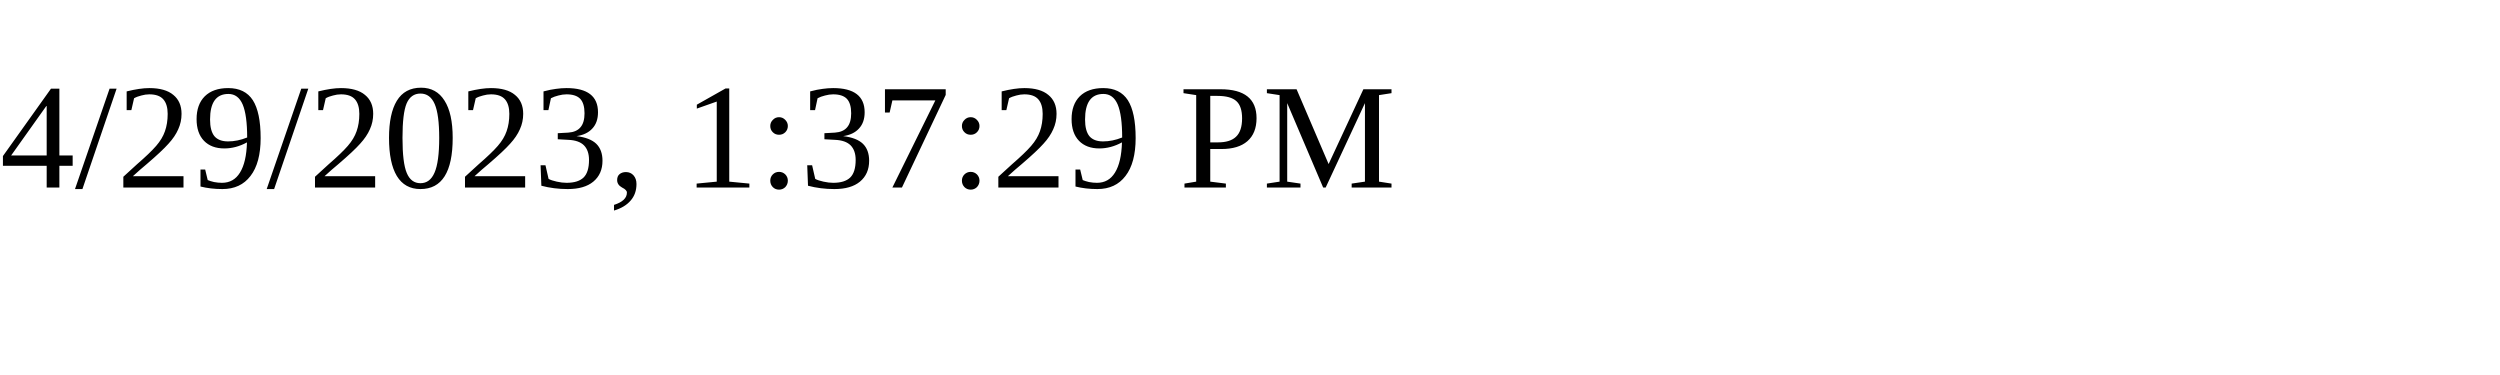
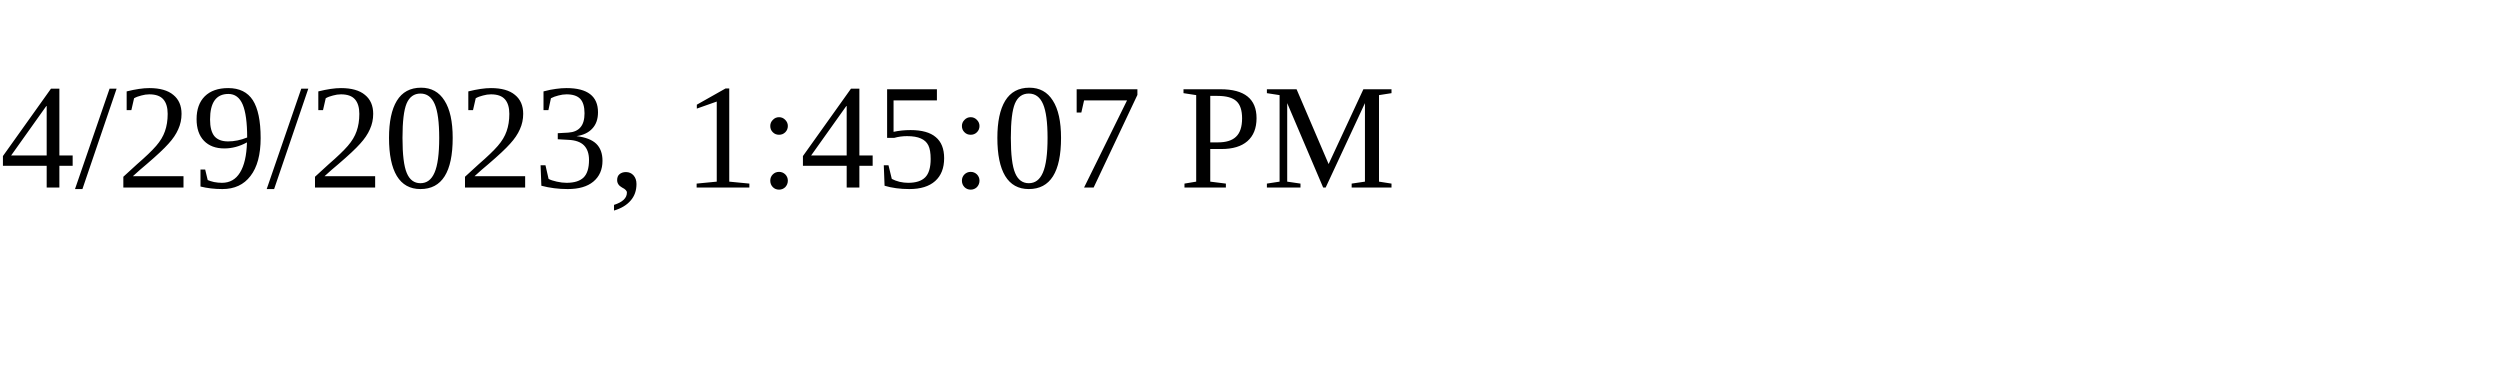
<svg xmlns="http://www.w3.org/2000/svg" height="30" width="200">
-   <text x="0" y="15">4/29/2023, 1:37:29 PM</text>
+   <text x="0" y="15">4/29/2023, 1:45:07 PM</text>
</svg>
